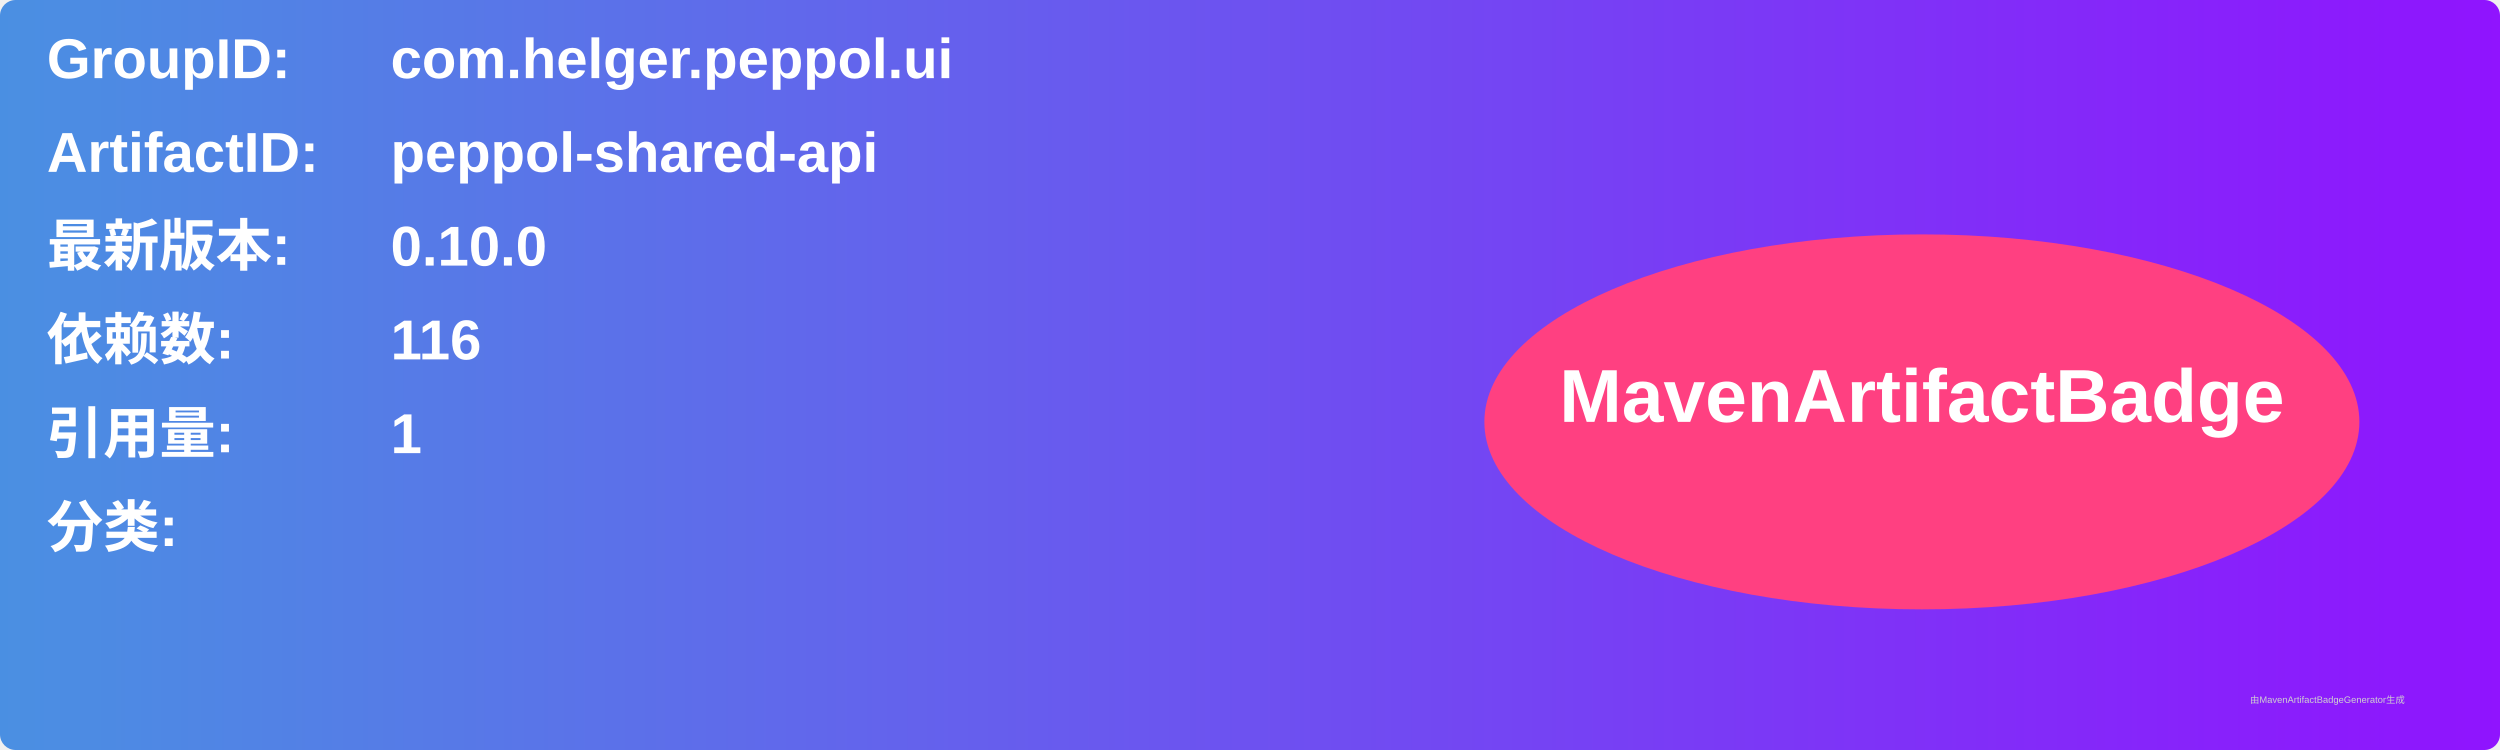
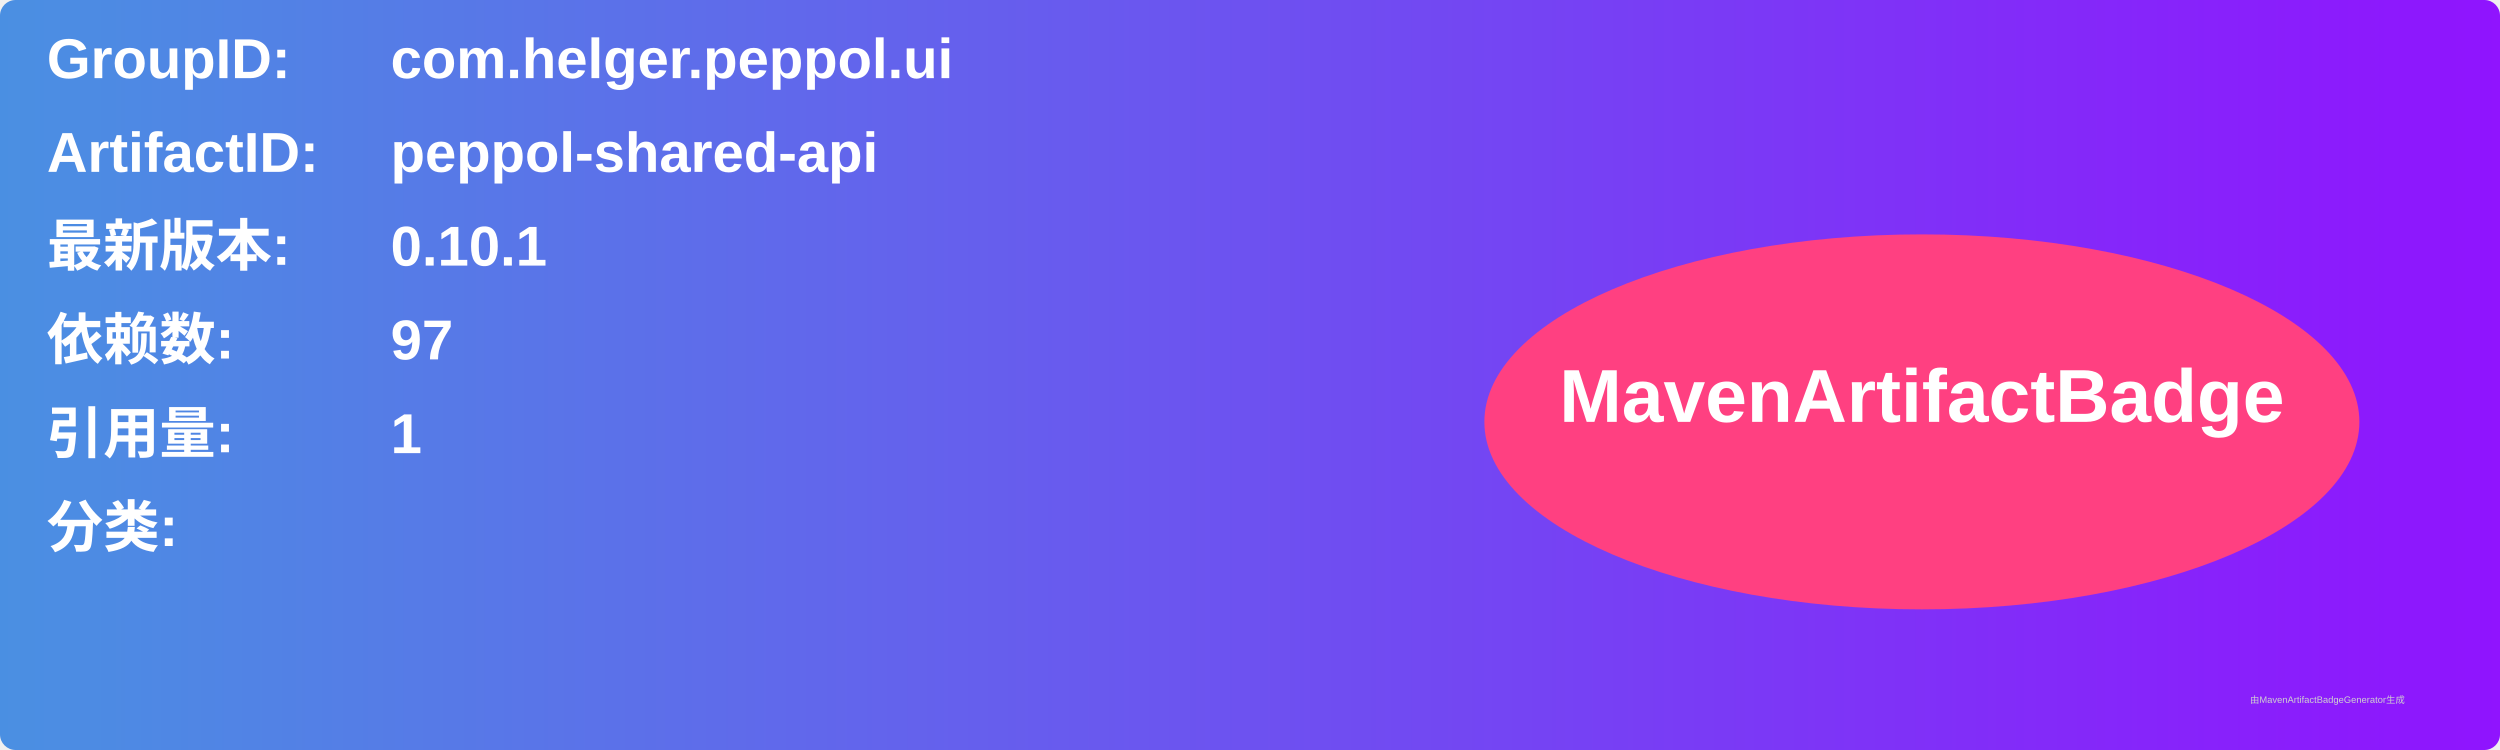
<svg xmlns="http://www.w3.org/2000/svg" width="800" height="240" viewBox="0 0 800 240">
  <linearGradient id="grad" x1="0%" y1="0%" x2="100%" y2="0%">
    <stop offset="0%" stop-color="#4a90e2" />
    <stop offset="100%" stop-color="#9013fe" />
  </linearGradient>
  <rect width="100%" height="100%" rx="5" ry="5" fill="url(#grad)" />
  <g transform="translate(15, 15)">
    <text x="0" y="10" font-family="Arial" font-size="18" fill="white" font-weight="bold" width="260">GroupID:</text>
    <text x="110" y="10" font-family="Arial" font-size="18" fill="white" font-weight="bold" width="460">com.helger.peppol.ui</text>
    <text x="0" y="40" font-family="Arial" font-size="18" fill="white" font-weight="bold" width="260">ArtifactID:</text>
    <text x="110" y="40" font-family="Arial" font-size="18" fill="white" font-weight="bold" width="460">peppol-shared-api</text>
    <text x="0" y="70" font-family="Arial" font-size="18" fill="white" font-weight="bold">最新版本:</text>
    <text x="110" y="70" font-family="Arial" font-size="18" fill="white" font-weight="bold">
-       <tspan font-weight="bold">0.10.0</tspan>
+       <tspan font-weight="bold">0.10.1</tspan>
    </text>
    <text x="0" y="100" font-family="Arial" font-size="18" fill="white" font-weight="bold">依赖数: </text>
    <text x="110" y="100" font-family="Arial" font-size="18" fill="white">
-       <tspan font-weight="bold">116</tspan>
+       <tspan font-weight="bold">97</tspan>
    </text>
    <text x="0" y="130" font-family="Arial" font-size="18" fill="white" font-weight="bold">引用量: </text>
    <text x="110" y="130" font-family="Arial" font-size="18" fill="white">
      <tspan font-weight="bold">1</tspan>
    </text>
    <text x="0" y="160" font-family="Arial" font-size="18" fill="white" font-weight="bold">分类:</text>
    <text x="10" y="190" font-family="Arial" font-size="10" fill="white">
      <tspan font-weight="bold" />
    </text>
    <ellipse cx="600" cy="120" rx="140" ry="60" fill="#ff4081" />
    <text x="600" y="120" text-anchor="middle" font-family="Arial" font-size="24" fill="white" font-weight="bold">MavenArtifactBadge</text>
  </g>
  <text x="720" y="225" font-family="Arial" font-size="3" fill="#d0d0d0">由MavenArtifactBadgeGenerator生成</text>
</svg>
